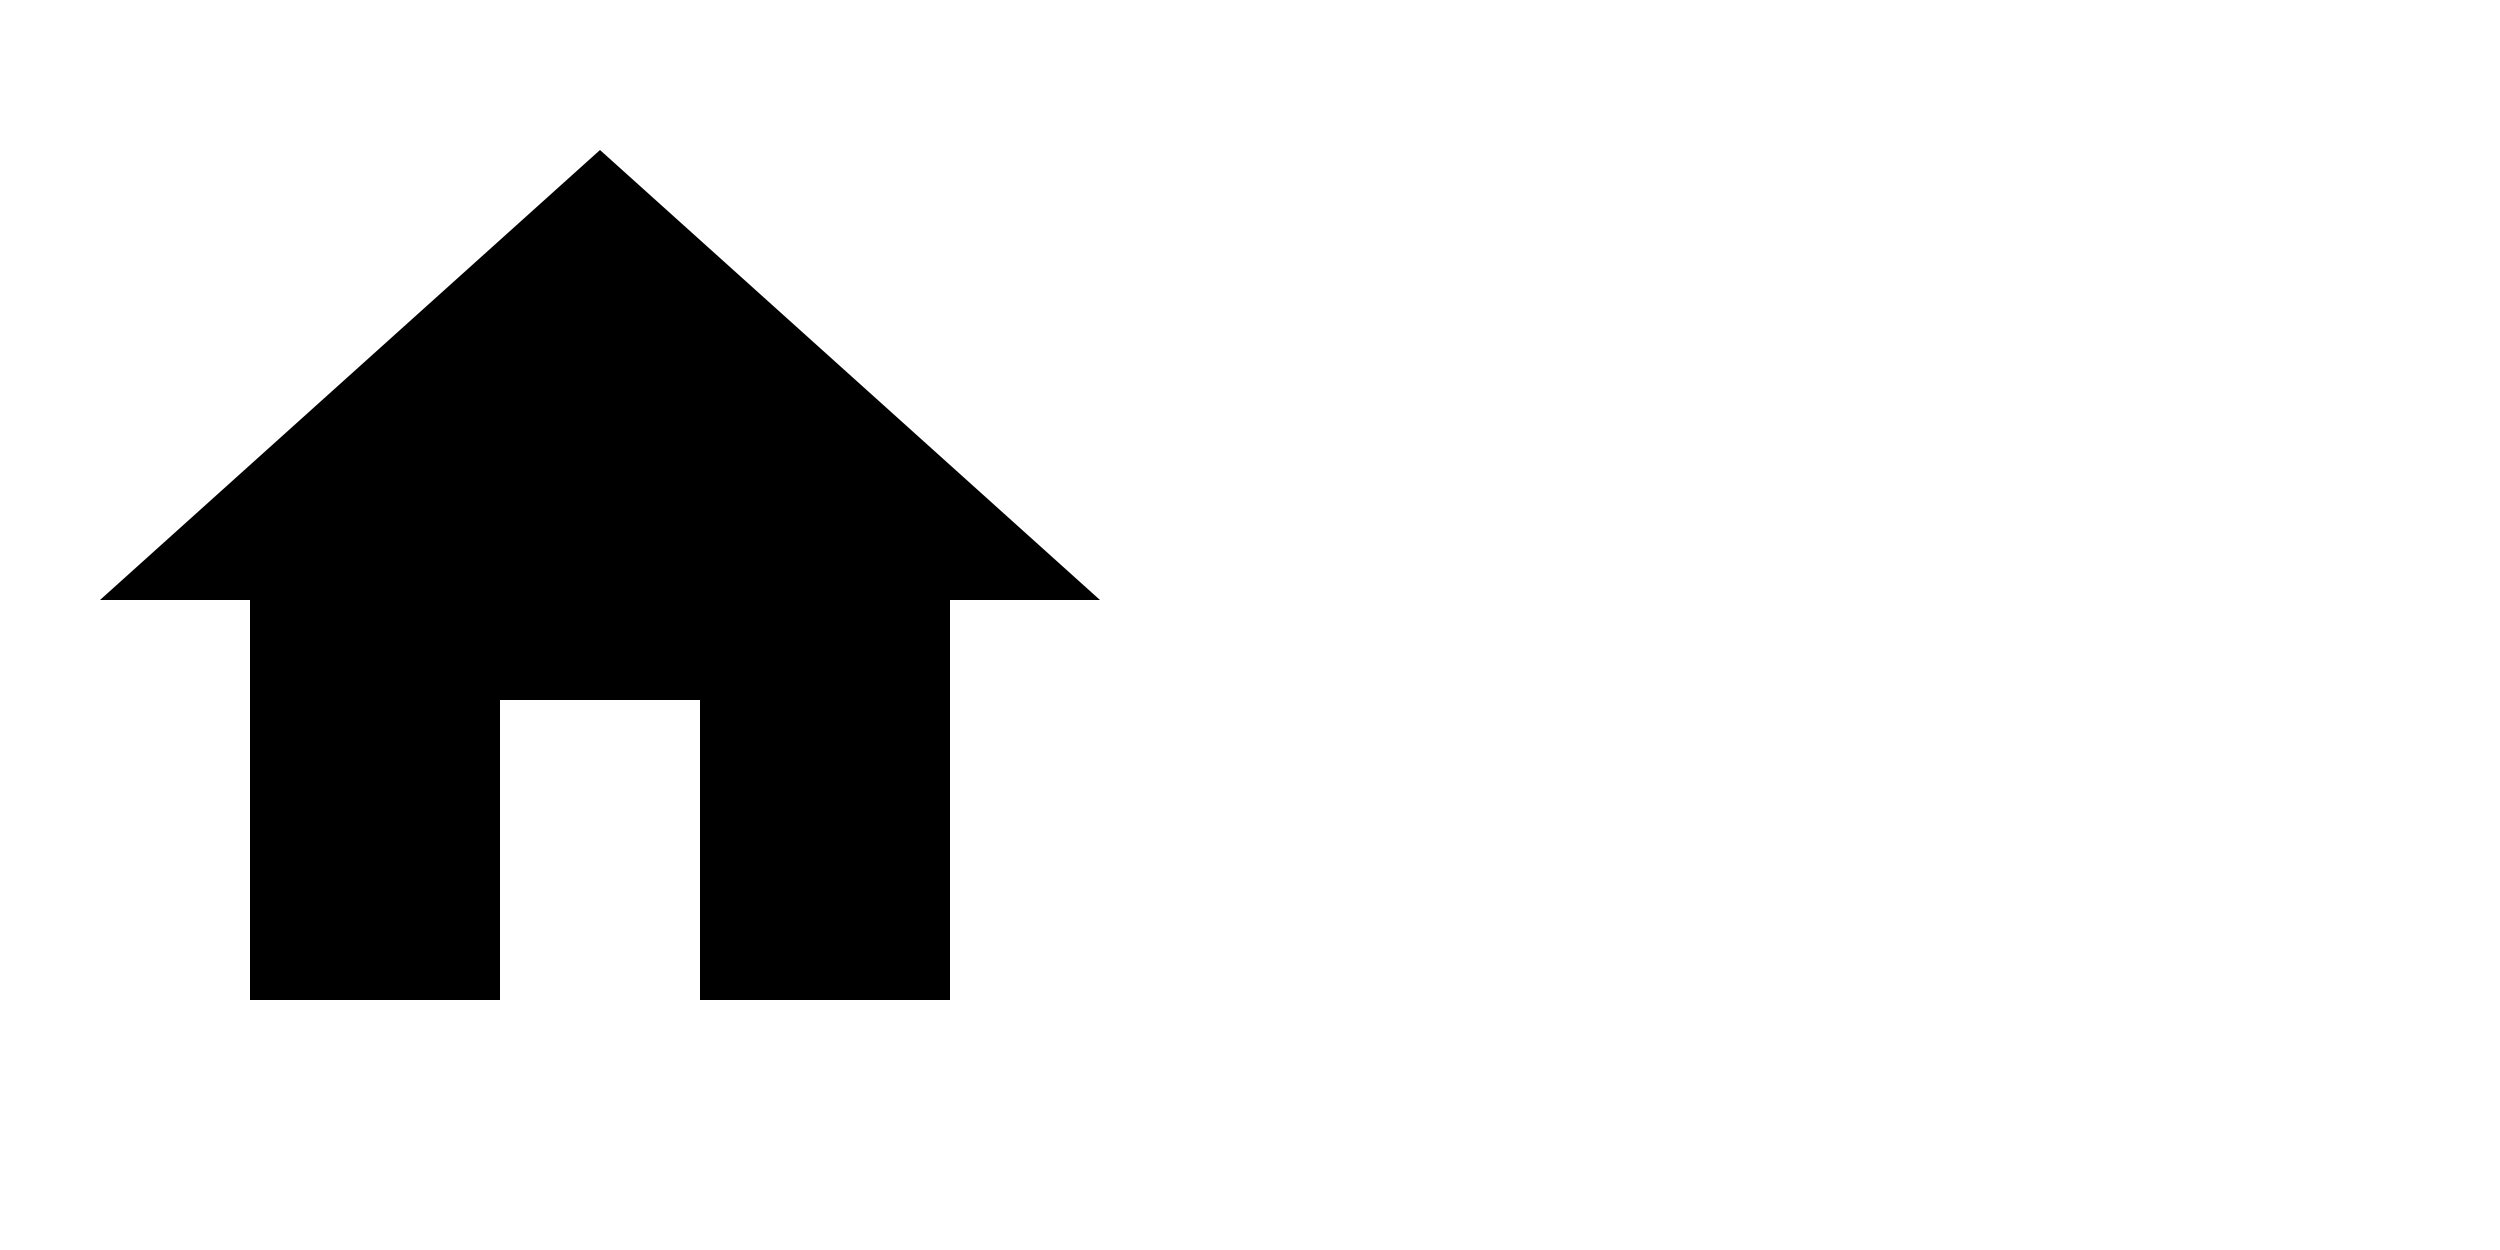
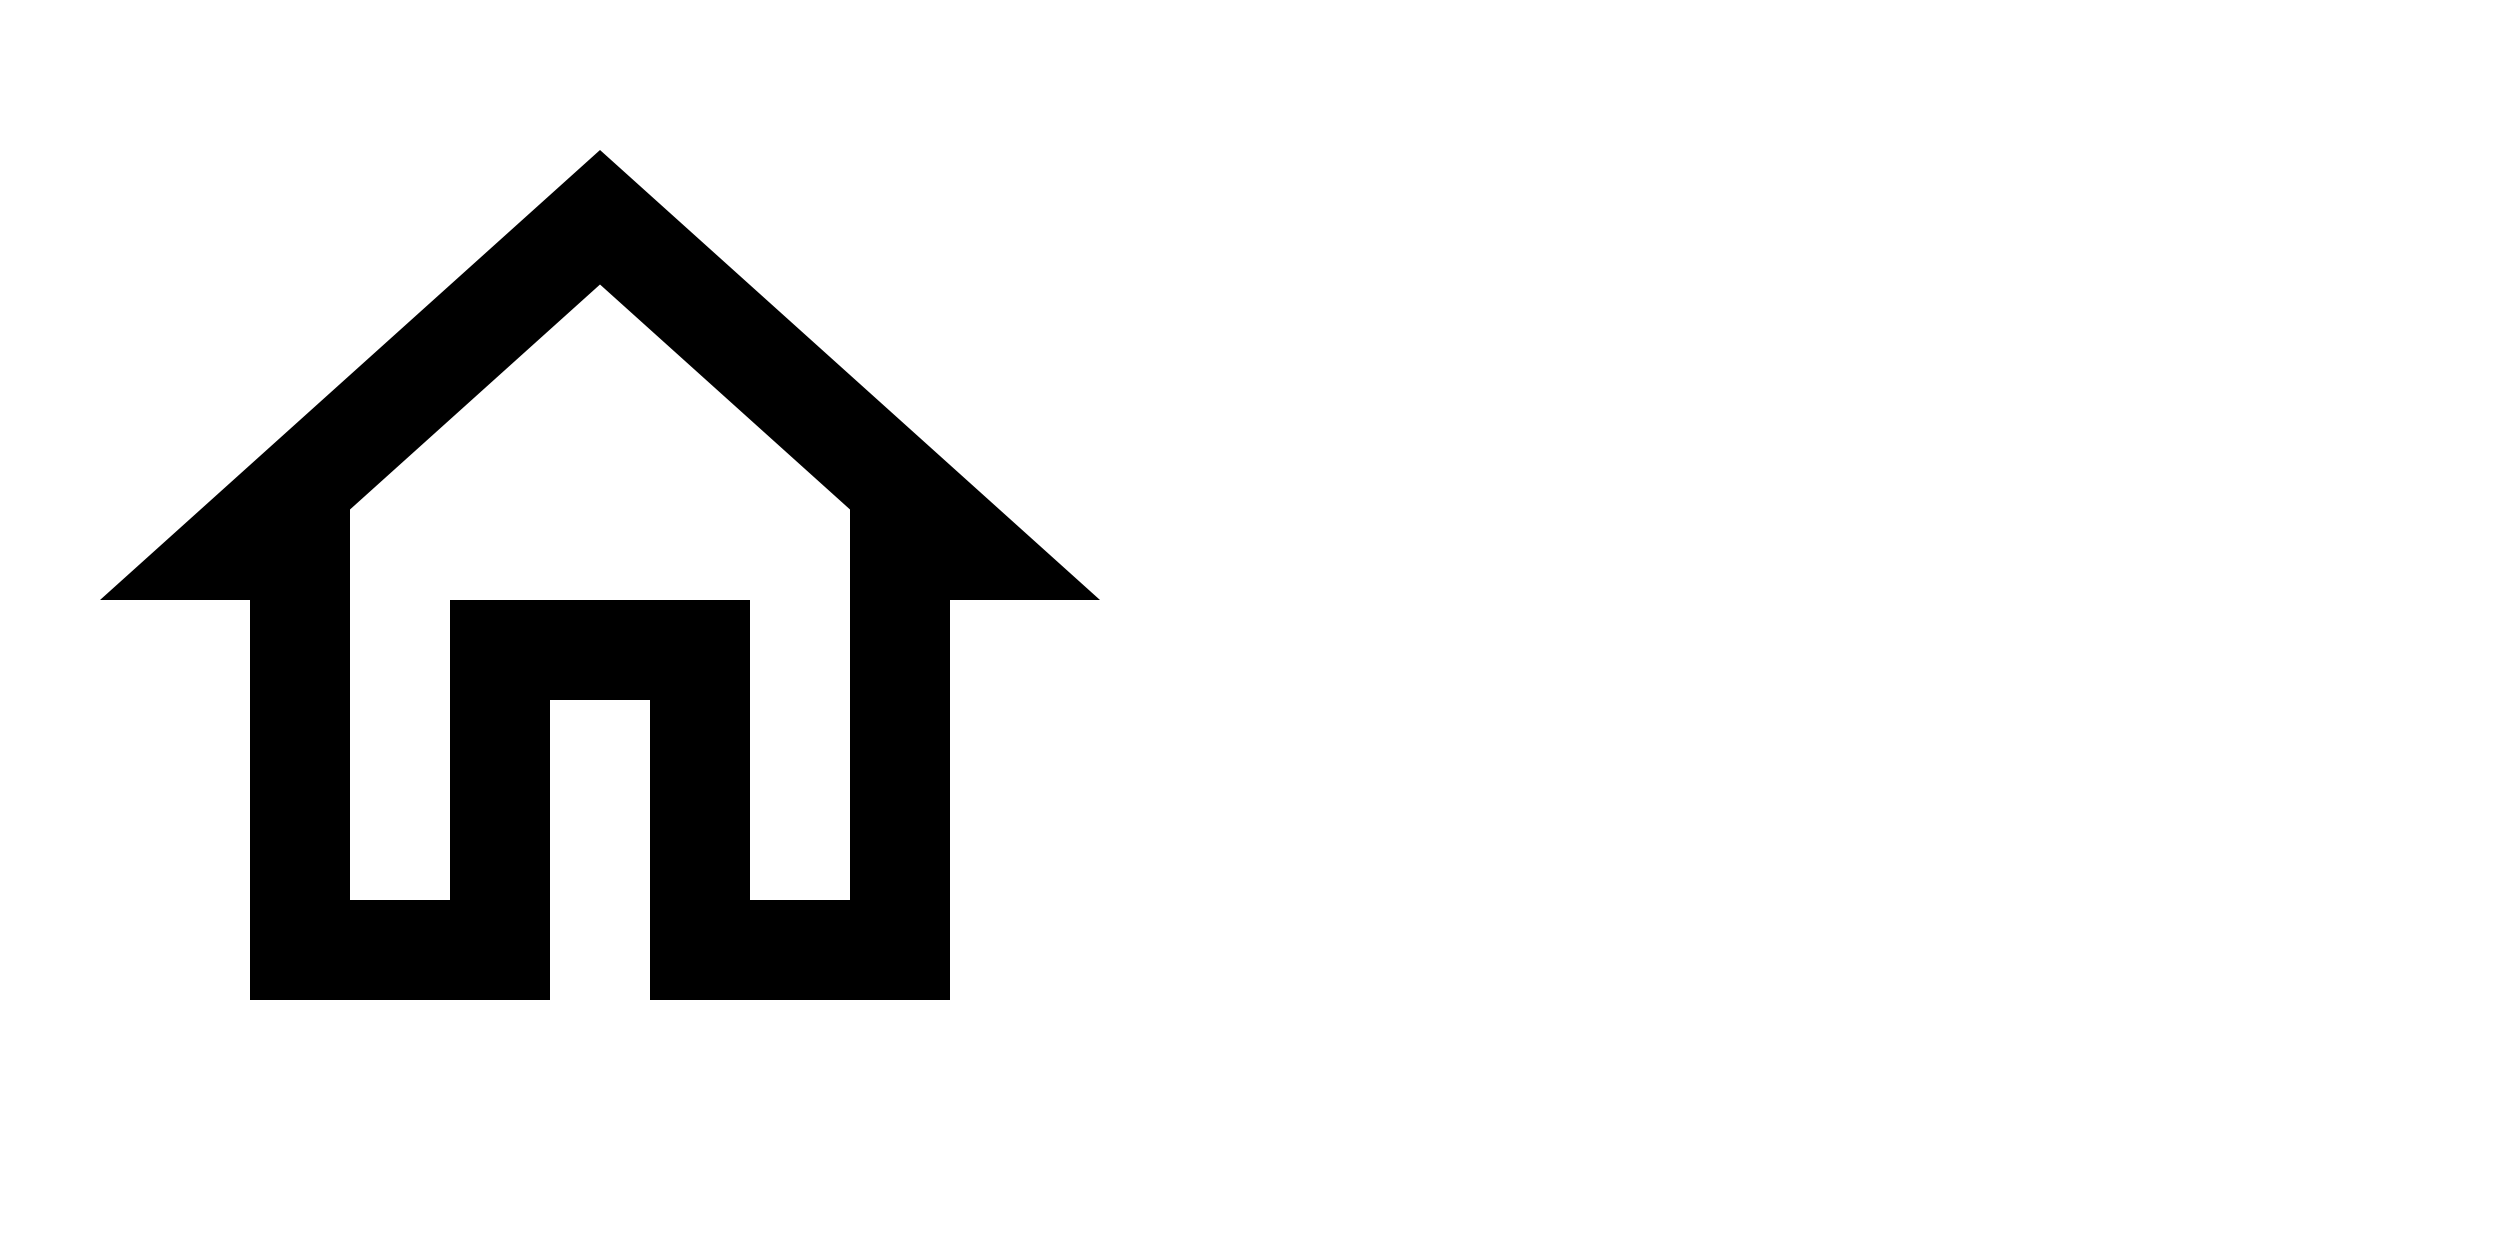
<svg xmlns="http://www.w3.org/2000/svg" viewBox="0 0 50 25">
-   <path d="M10,20V14H14V20H19V12H22L12,3L2,12H5V20H10Z" />
+   <path d="M12 5.69L17 10.19V18H15V12H9V18H7V10.19L12 5.69M12 3L2 12H5V20H11V14H13V20H19V12H22" />
</svg>
